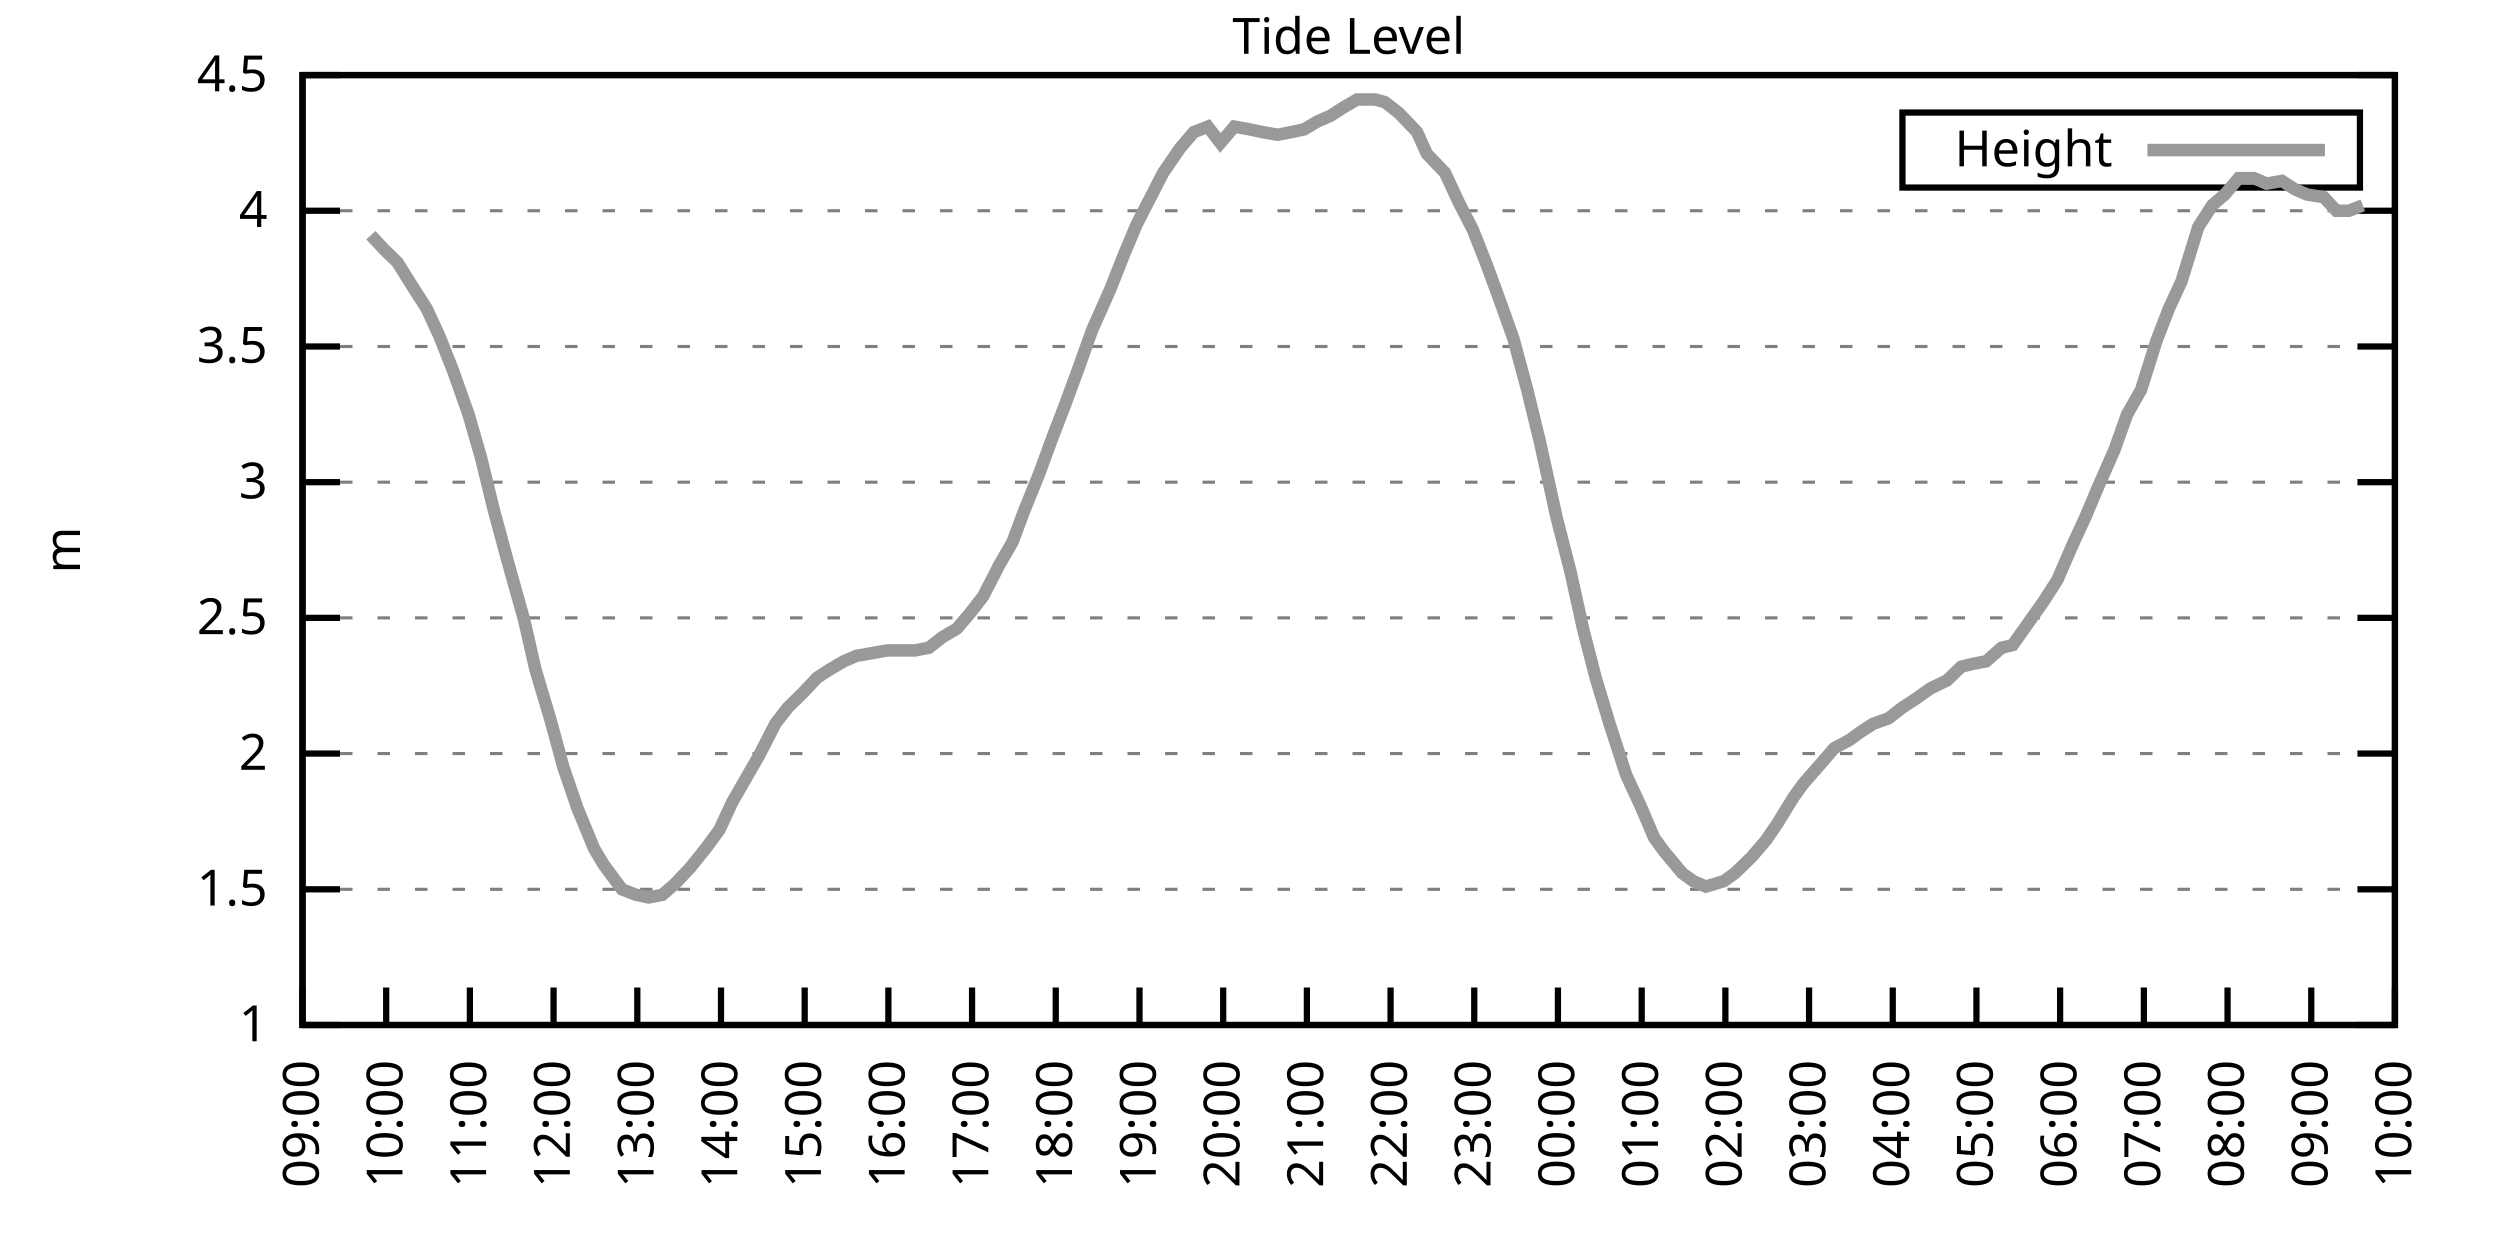
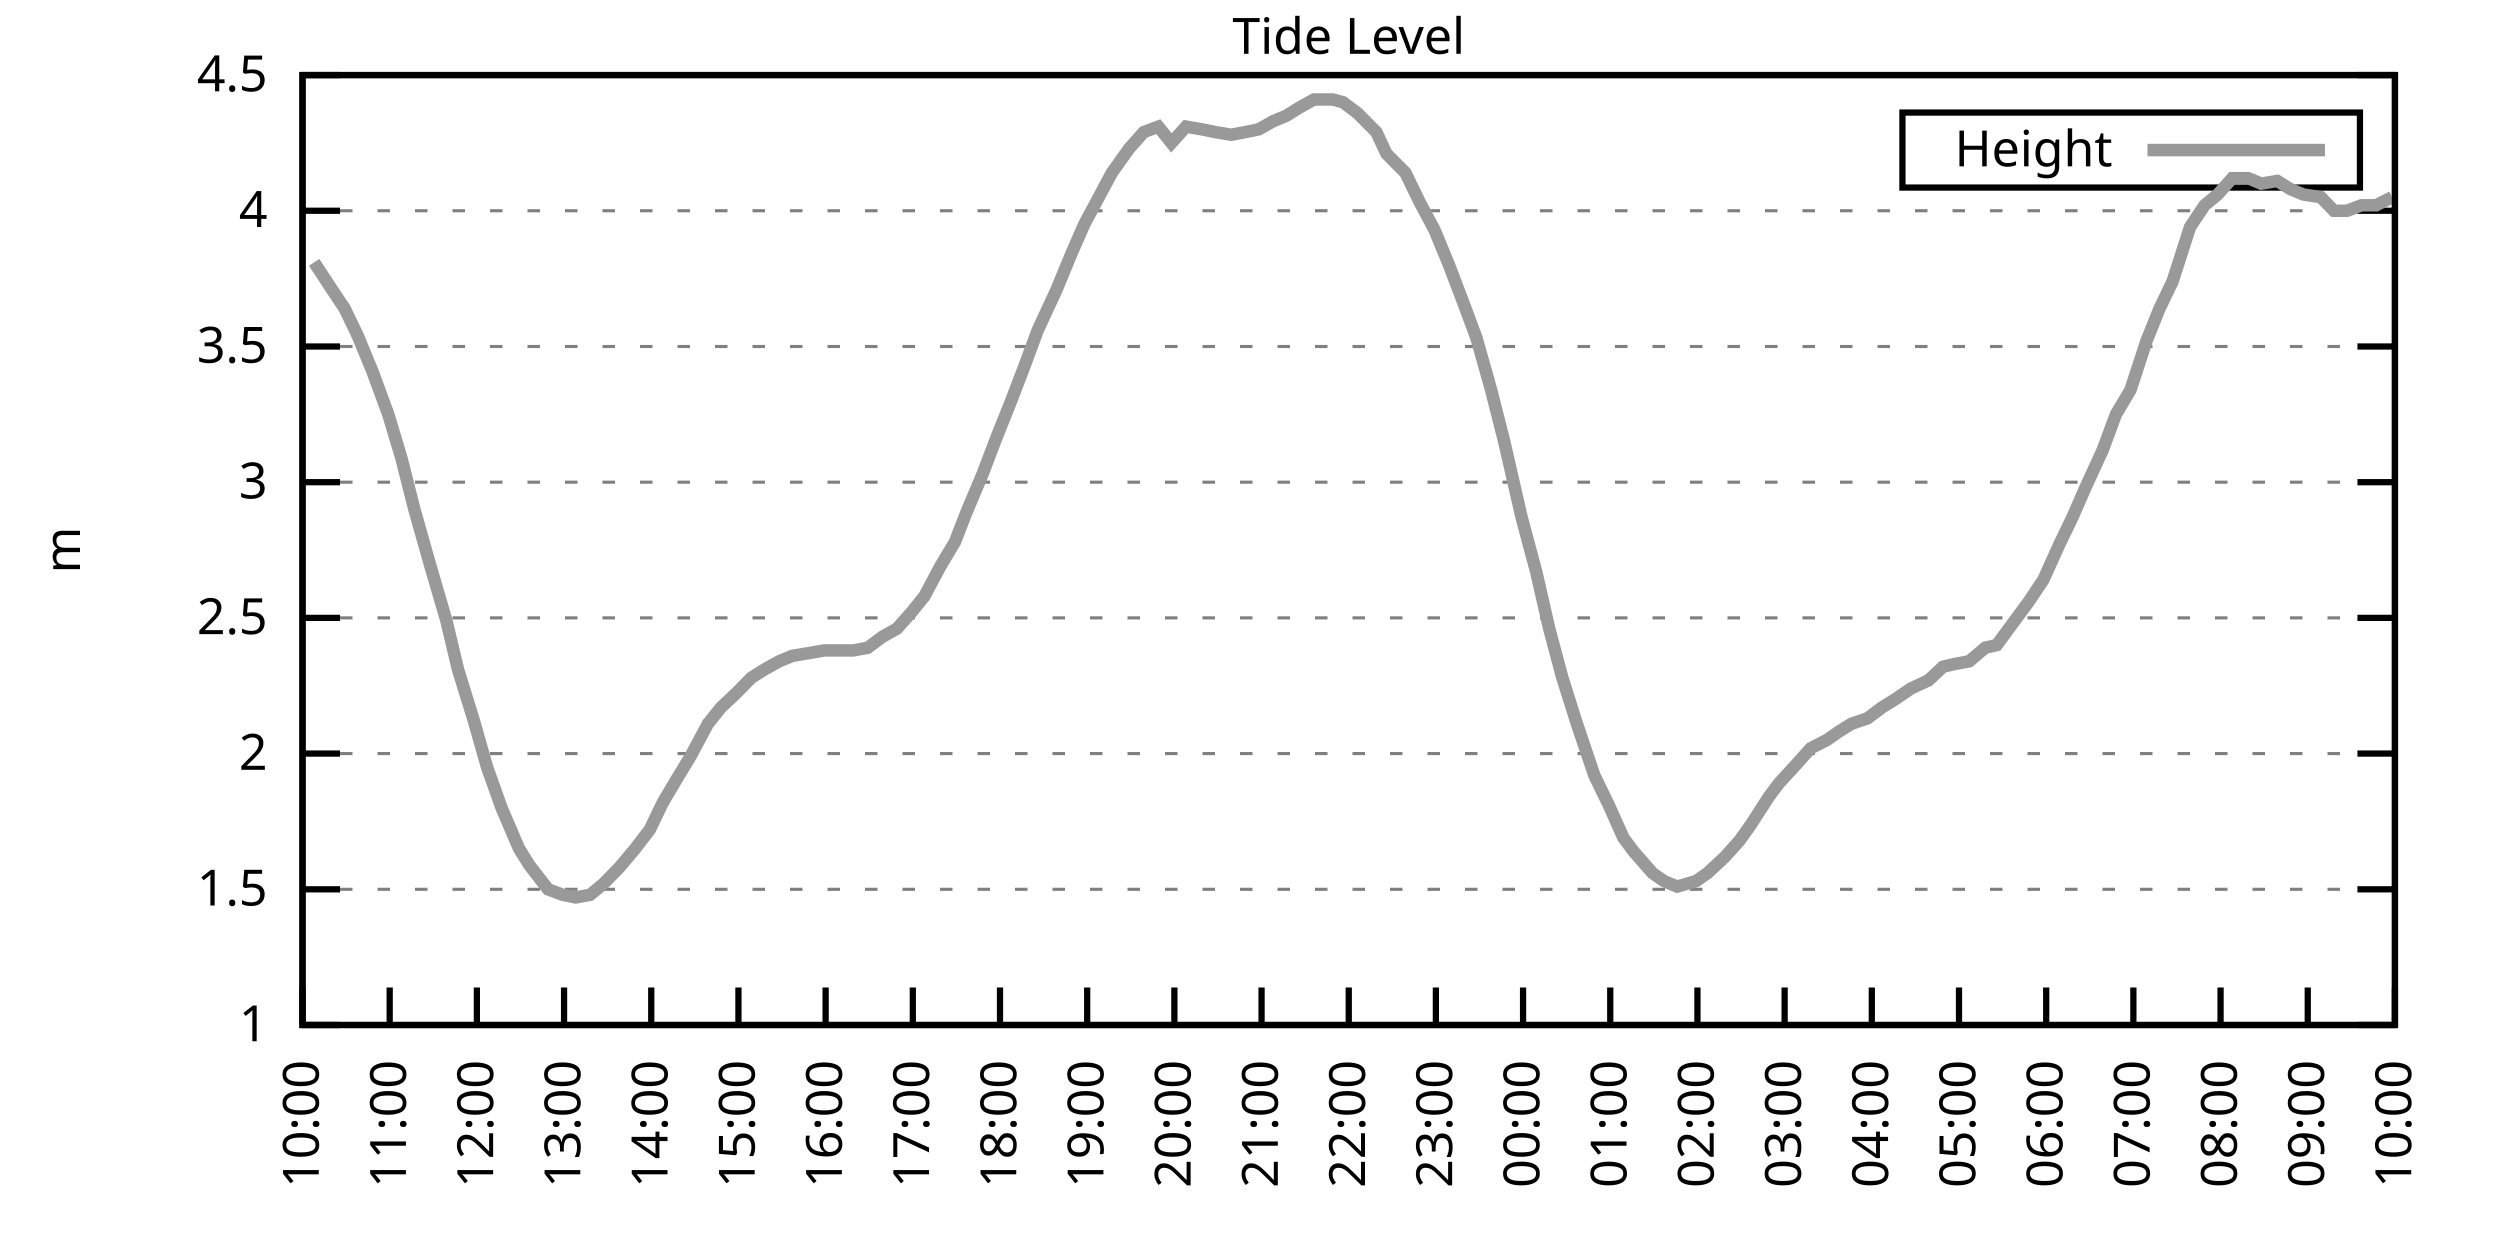
<svg xmlns="http://www.w3.org/2000/svg" xmlns:xlink="http://www.w3.org/1999/xlink" width="400" height="200" viewBox="0 0 400 200">
  <g id="gnuplot_canvas">
    <rect x="0" y="0" width="400" height="200" fill="none" />
    <defs>
      <circle id="gpDot" r="0.5" stroke-width="0.5" stroke="currentColor" />
      <path id="gpPt0" stroke-width="0.333" stroke="currentColor" d="M-1,0 h2 M0,-1 v2" />
      <path id="gpPt1" stroke-width="0.333" stroke="currentColor" d="M-1,-1 L1,1 M1,-1 L-1,1" />
      <path id="gpPt2" stroke-width="0.333" stroke="currentColor" d="M-1,0 L1,0 M0,-1 L0,1 M-1,-1 L1,1 M-1,1 L1,-1" />
      <rect id="gpPt3" stroke-width="0.333" stroke="currentColor" x="-1" y="-1" width="2" height="2" />
      <rect id="gpPt4" stroke-width="0.333" stroke="currentColor" fill="currentColor" x="-1" y="-1" width="2" height="2" />
      <circle id="gpPt5" stroke-width="0.333" stroke="currentColor" cx="0" cy="0" r="1" />
      <use xlink:href="#gpPt5" id="gpPt6" fill="currentColor" stroke="none" />
      <path id="gpPt7" stroke-width="0.333" stroke="currentColor" d="M0,-1.33 L-1.33,0.67 L1.33,0.67 z" />
      <use xlink:href="#gpPt7" id="gpPt8" fill="currentColor" stroke="none" />
      <use xlink:href="#gpPt7" id="gpPt9" stroke="currentColor" transform="rotate(180)" />
      <use xlink:href="#gpPt9" id="gpPt10" fill="currentColor" stroke="none" />
      <use xlink:href="#gpPt3" id="gpPt11" stroke="currentColor" transform="rotate(45)" />
      <use xlink:href="#gpPt11" id="gpPt12" fill="currentColor" stroke="none" />
      <path id="gpPt13" stroke-width="0.333" stroke="currentColor" d="M0,1.330 L1.265,0.411 L0.782,-1.067 L-0.782,-1.076 L-1.265,0.411 z" />
      <use xlink:href="#gpPt13" id="gpPt14" fill="currentColor" stroke="none" />
      <filter id="textbox" filterUnits="objectBoundingBox" x="0" y="0" height="1" width="1">
        <feFlood flood-color="white" flood-opacity="1" result="bgnd" />
        <feComposite in="SourceGraphic" in2="bgnd" operator="atop" />
      </filter>
      <filter id="greybox" filterUnits="objectBoundingBox" x="0" y="0" height="1" width="1">
        <feFlood flood-color="lightgrey" flood-opacity="1" result="grey" />
        <feComposite in="SourceGraphic" in2="grey" operator="atop" />
      </filter>
    </defs>
    <g fill="none" color="white" stroke="currentColor" stroke-width="1.00" stroke-linecap="butt" stroke-linejoin="miter">
</g>
    <g fill="none" color="black" stroke="currentColor" stroke-width="1.00" stroke-linecap="butt" stroke-linejoin="miter">
      <g stroke="none" shape-rendering="crispEdges">
        <polygon fill="rgb(255, 255, 255)" points="48.40,164.00 383.18,164.00 383.18,12.02 48.40,12.02 " />
      </g>
    </g>
    <g fill="none" color="black" stroke="currentColor" stroke-width="1.00" stroke-linecap="butt" stroke-linejoin="miter">
</g>
    <g fill="none" color="black" stroke="black" stroke-width="0.50" stroke-linecap="butt" stroke-linejoin="miter">
</g>
    <g fill="none" color="gray" stroke="currentColor" stroke-width="0.50" stroke-linecap="butt" stroke-linejoin="miter">
      <path stroke="gray" stroke-dasharray="2,4" class="gridline" d="M48.40,164.00 L383.19,164.00  " />
    </g>
    <g fill="none" color="gray" stroke="gray" stroke-width="1.00" stroke-linecap="butt" stroke-linejoin="miter">
</g>
    <g fill="none" color="black" stroke="currentColor" stroke-width="1.00" stroke-linecap="butt" stroke-linejoin="miter">
      <path stroke="black" d="M48.40,164.00 L54.40,164.00 M383.19,164.00 L377.19,164.00  " />
      <g transform="translate(42.80,166.60)" stroke="none" fill="black" font-family="Sans" font-size="8.00" text-anchor="end">
        <text>
          <tspan font-family="Sans"> 1</tspan>
        </text>
      </g>
    </g>
    <g fill="none" color="black" stroke="currentColor" stroke-width="1.00" stroke-linecap="butt" stroke-linejoin="miter">
</g>
    <g fill="none" color="black" stroke="black" stroke-width="0.50" stroke-linecap="butt" stroke-linejoin="miter">
</g>
    <g fill="none" color="gray" stroke="currentColor" stroke-width="0.50" stroke-linecap="butt" stroke-linejoin="miter">
      <path stroke="gray" stroke-dasharray="2,4" class="gridline" d="M48.40,142.29 L383.19,142.29  " />
    </g>
    <g fill="none" color="gray" stroke="gray" stroke-width="1.00" stroke-linecap="butt" stroke-linejoin="miter">
</g>
    <g fill="none" color="black" stroke="currentColor" stroke-width="1.00" stroke-linecap="butt" stroke-linejoin="miter">
      <path stroke="black" d="M48.40,142.29 L54.40,142.29 M383.19,142.29 L377.19,142.29  " />
      <g transform="translate(42.80,144.89)" stroke="none" fill="black" font-family="Sans" font-size="8.00" text-anchor="end">
        <text>
          <tspan font-family="Sans"> 1.5</tspan>
        </text>
      </g>
    </g>
    <g fill="none" color="black" stroke="currentColor" stroke-width="1.00" stroke-linecap="butt" stroke-linejoin="miter">
</g>
    <g fill="none" color="black" stroke="black" stroke-width="0.50" stroke-linecap="butt" stroke-linejoin="miter">
</g>
    <g fill="none" color="gray" stroke="currentColor" stroke-width="0.50" stroke-linecap="butt" stroke-linejoin="miter">
      <path stroke="gray" stroke-dasharray="2,4" class="gridline" d="M48.40,120.57 L383.19,120.57  " />
    </g>
    <g fill="none" color="gray" stroke="gray" stroke-width="1.00" stroke-linecap="butt" stroke-linejoin="miter">
</g>
    <g fill="none" color="black" stroke="currentColor" stroke-width="1.00" stroke-linecap="butt" stroke-linejoin="miter">
      <path stroke="black" d="M48.40,120.57 L54.40,120.57 M383.19,120.57 L377.19,120.57  " />
      <g transform="translate(42.80,123.17)" stroke="none" fill="black" font-family="Sans" font-size="8.00" text-anchor="end">
        <text>
          <tspan font-family="Sans"> 2</tspan>
        </text>
      </g>
    </g>
    <g fill="none" color="black" stroke="currentColor" stroke-width="1.00" stroke-linecap="butt" stroke-linejoin="miter">
</g>
    <g fill="none" color="black" stroke="black" stroke-width="0.50" stroke-linecap="butt" stroke-linejoin="miter">
</g>
    <g fill="none" color="gray" stroke="currentColor" stroke-width="0.50" stroke-linecap="butt" stroke-linejoin="miter">
      <path stroke="gray" stroke-dasharray="2,4" class="gridline" d="M48.40,98.86 L383.19,98.86  " />
    </g>
    <g fill="none" color="gray" stroke="gray" stroke-width="1.00" stroke-linecap="butt" stroke-linejoin="miter">
</g>
    <g fill="none" color="black" stroke="currentColor" stroke-width="1.00" stroke-linecap="butt" stroke-linejoin="miter">
      <path stroke="black" d="M48.40,98.86 L54.40,98.86 M383.19,98.86 L377.19,98.86  " />
      <g transform="translate(42.80,101.46)" stroke="none" fill="black" font-family="Sans" font-size="8.00" text-anchor="end">
        <text>
          <tspan font-family="Sans"> 2.5</tspan>
        </text>
      </g>
    </g>
    <g fill="none" color="black" stroke="currentColor" stroke-width="1.00" stroke-linecap="butt" stroke-linejoin="miter">
</g>
    <g fill="none" color="black" stroke="black" stroke-width="0.50" stroke-linecap="butt" stroke-linejoin="miter">
</g>
    <g fill="none" color="gray" stroke="currentColor" stroke-width="0.50" stroke-linecap="butt" stroke-linejoin="miter">
      <path stroke="gray" stroke-dasharray="2,4" class="gridline" d="M48.40,77.15 L383.19,77.15  " />
    </g>
    <g fill="none" color="gray" stroke="gray" stroke-width="1.00" stroke-linecap="butt" stroke-linejoin="miter">
</g>
    <g fill="none" color="black" stroke="currentColor" stroke-width="1.00" stroke-linecap="butt" stroke-linejoin="miter">
      <path stroke="black" d="M48.40,77.15 L54.40,77.15 M383.19,77.15 L377.19,77.15  " />
      <g transform="translate(42.80,79.75)" stroke="none" fill="black" font-family="Sans" font-size="8.00" text-anchor="end">
        <text>
          <tspan font-family="Sans"> 3</tspan>
        </text>
      </g>
    </g>
    <g fill="none" color="black" stroke="currentColor" stroke-width="1.00" stroke-linecap="butt" stroke-linejoin="miter">
</g>
    <g fill="none" color="black" stroke="black" stroke-width="0.50" stroke-linecap="butt" stroke-linejoin="miter">
</g>
    <g fill="none" color="gray" stroke="currentColor" stroke-width="0.50" stroke-linecap="butt" stroke-linejoin="miter">
      <path stroke="gray" stroke-dasharray="2,4" class="gridline" d="M48.40,55.44 L383.19,55.44  " />
    </g>
    <g fill="none" color="gray" stroke="gray" stroke-width="1.00" stroke-linecap="butt" stroke-linejoin="miter">
</g>
    <g fill="none" color="black" stroke="currentColor" stroke-width="1.00" stroke-linecap="butt" stroke-linejoin="miter">
      <path stroke="black" d="M48.40,55.44 L54.40,55.44 M383.19,55.44 L377.19,55.44  " />
      <g transform="translate(42.80,58.04)" stroke="none" fill="black" font-family="Sans" font-size="8.00" text-anchor="end">
        <text>
          <tspan font-family="Sans"> 3.5</tspan>
        </text>
      </g>
    </g>
    <g fill="none" color="black" stroke="currentColor" stroke-width="1.00" stroke-linecap="butt" stroke-linejoin="miter">
</g>
    <g fill="none" color="black" stroke="black" stroke-width="0.50" stroke-linecap="butt" stroke-linejoin="miter">
</g>
    <g fill="none" color="gray" stroke="currentColor" stroke-width="0.50" stroke-linecap="butt" stroke-linejoin="miter">
      <path stroke="gray" stroke-dasharray="2,4" class="gridline" d="M48.40,33.72 L383.19,33.72  " />
    </g>
    <g fill="none" color="gray" stroke="gray" stroke-width="1.00" stroke-linecap="butt" stroke-linejoin="miter">
</g>
    <g fill="none" color="black" stroke="currentColor" stroke-width="1.00" stroke-linecap="butt" stroke-linejoin="miter">
      <path stroke="black" d="M48.40,33.72 L54.40,33.72 M383.19,33.72 L377.19,33.72  " />
      <g transform="translate(42.80,36.32)" stroke="none" fill="black" font-family="Sans" font-size="8.00" text-anchor="end">
        <text>
          <tspan font-family="Sans"> 4</tspan>
        </text>
      </g>
    </g>
    <g fill="none" color="black" stroke="currentColor" stroke-width="1.00" stroke-linecap="butt" stroke-linejoin="miter">
</g>
    <g fill="none" color="black" stroke="black" stroke-width="0.50" stroke-linecap="butt" stroke-linejoin="miter">
</g>
    <g fill="none" color="gray" stroke="currentColor" stroke-width="0.50" stroke-linecap="butt" stroke-linejoin="miter">
      <path stroke="gray" stroke-dasharray="2,4" class="gridline" d="M48.40,12.01 L383.19,12.01  " />
    </g>
    <g fill="none" color="gray" stroke="gray" stroke-width="1.00" stroke-linecap="butt" stroke-linejoin="miter">
</g>
    <g fill="none" color="black" stroke="currentColor" stroke-width="1.00" stroke-linecap="butt" stroke-linejoin="miter">
      <path stroke="black" d="M48.40,12.01 L54.40,12.01 M383.19,12.01 L377.19,12.01  " />
      <g transform="translate(42.80,14.61)" stroke="none" fill="black" font-family="Sans" font-size="8.00" text-anchor="end">
        <text>
          <tspan font-family="Sans"> 4.5</tspan>
        </text>
      </g>
    </g>
    <g fill="none" color="black" stroke="currentColor" stroke-width="1.00" stroke-linecap="butt" stroke-linejoin="miter">
      <path stroke="black" d="M48.40,164.00 L48.40,158.00  " />
      <g transform="translate(51.00,169.60) rotate(270.00)" stroke="none" fill="black" font-family="Sans" font-size="8.00" text-anchor="end">
        <text>
-           <tspan font-family="Sans">09:00</tspan>
-         </text>
-       </g>
-     </g>
-     <g fill="none" color="black" stroke="currentColor" stroke-width="1.00" stroke-linecap="butt" stroke-linejoin="miter">
-       <path stroke="black" d="M61.79,164.00 L61.79,158.00  " />
-       <g transform="translate(64.39,169.60) rotate(270.00)" stroke="none" fill="black" font-family="Sans" font-size="8.00" text-anchor="end">
-         <text>
          <tspan font-family="Sans">10:00</tspan>
        </text>
      </g>
    </g>
    <g fill="none" color="black" stroke="currentColor" stroke-width="1.00" stroke-linecap="butt" stroke-linejoin="miter">
-       <path stroke="black" d="M75.18,164.00 L75.18,158.00  " />
-       <g transform="translate(77.78,169.60) rotate(270.00)" stroke="none" fill="black" font-family="Sans" font-size="8.00" text-anchor="end">
+       <path stroke="black" d="M62.35,164.00 L62.35,158.00  " />
+       <g transform="translate(64.95,169.60) rotate(270.00)" stroke="none" fill="black" font-family="Sans" font-size="8.00" text-anchor="end">
        <text>
          <tspan font-family="Sans">11:00</tspan>
        </text>
      </g>
    </g>
    <g fill="none" color="black" stroke="currentColor" stroke-width="1.00" stroke-linecap="butt" stroke-linejoin="miter">
-       <path stroke="black" d="M88.57,164.00 L88.57,158.00  " />
-       <g transform="translate(91.17,169.60) rotate(270.00)" stroke="none" fill="black" font-family="Sans" font-size="8.00" text-anchor="end">
+       <path stroke="black" d="M76.30,164.00 L76.30,158.00  " />
+       <g transform="translate(78.90,169.60) rotate(270.00)" stroke="none" fill="black" font-family="Sans" font-size="8.00" text-anchor="end">
        <text>
          <tspan font-family="Sans">12:00</tspan>
        </text>
      </g>
    </g>
    <g fill="none" color="black" stroke="currentColor" stroke-width="1.00" stroke-linecap="butt" stroke-linejoin="miter">
-       <path stroke="black" d="M101.97,164.00 L101.97,158.00  " />
-       <g transform="translate(104.57,169.60) rotate(270.00)" stroke="none" fill="black" font-family="Sans" font-size="8.00" text-anchor="end">
+       <path stroke="black" d="M90.25,164.00 L90.25,158.00  " />
+       <g transform="translate(92.85,169.60) rotate(270.00)" stroke="none" fill="black" font-family="Sans" font-size="8.00" text-anchor="end">
        <text>
          <tspan font-family="Sans">13:00</tspan>
        </text>
      </g>
    </g>
    <g fill="none" color="black" stroke="currentColor" stroke-width="1.00" stroke-linecap="butt" stroke-linejoin="miter">
-       <path stroke="black" d="M115.36,164.00 L115.36,158.00  " />
-       <g transform="translate(117.96,169.60) rotate(270.00)" stroke="none" fill="black" font-family="Sans" font-size="8.00" text-anchor="end">
+       <path stroke="black" d="M104.20,164.00 L104.20,158.00  " />
+       <g transform="translate(106.80,169.60) rotate(270.00)" stroke="none" fill="black" font-family="Sans" font-size="8.00" text-anchor="end">
        <text>
          <tspan font-family="Sans">14:00</tspan>
        </text>
      </g>
    </g>
    <g fill="none" color="black" stroke="currentColor" stroke-width="1.00" stroke-linecap="butt" stroke-linejoin="miter">
-       <path stroke="black" d="M128.75,164.00 L128.75,158.00  " />
-       <g transform="translate(131.35,169.60) rotate(270.00)" stroke="none" fill="black" font-family="Sans" font-size="8.00" text-anchor="end">
+       <path stroke="black" d="M118.15,164.00 L118.15,158.00  " />
+       <g transform="translate(120.75,169.60) rotate(270.00)" stroke="none" fill="black" font-family="Sans" font-size="8.00" text-anchor="end">
        <text>
          <tspan font-family="Sans">15:00</tspan>
        </text>
      </g>
    </g>
    <g fill="none" color="black" stroke="currentColor" stroke-width="1.00" stroke-linecap="butt" stroke-linejoin="miter">
-       <path stroke="black" d="M142.14,164.00 L142.14,158.00  " />
-       <g transform="translate(144.74,169.60) rotate(270.00)" stroke="none" fill="black" font-family="Sans" font-size="8.00" text-anchor="end">
+       <path stroke="black" d="M132.10,164.00 L132.10,158.00  " />
+       <g transform="translate(134.70,169.60) rotate(270.00)" stroke="none" fill="black" font-family="Sans" font-size="8.00" text-anchor="end">
        <text>
          <tspan font-family="Sans">16:00</tspan>
        </text>
      </g>
    </g>
    <g fill="none" color="black" stroke="currentColor" stroke-width="1.00" stroke-linecap="butt" stroke-linejoin="miter">
-       <path stroke="black" d="M155.53,164.00 L155.53,158.00  " />
-       <g transform="translate(158.13,169.60) rotate(270.00)" stroke="none" fill="black" font-family="Sans" font-size="8.00" text-anchor="end">
+       <path stroke="black" d="M146.05,164.00 L146.05,158.00  " />
+       <g transform="translate(148.65,169.60) rotate(270.00)" stroke="none" fill="black" font-family="Sans" font-size="8.00" text-anchor="end">
        <text>
          <tspan font-family="Sans">17:00</tspan>
        </text>
      </g>
    </g>
    <g fill="none" color="black" stroke="currentColor" stroke-width="1.00" stroke-linecap="butt" stroke-linejoin="miter">
-       <path stroke="black" d="M168.92,164.00 L168.92,158.00  " />
-       <g transform="translate(171.52,169.60) rotate(270.00)" stroke="none" fill="black" font-family="Sans" font-size="8.00" text-anchor="end">
+       <path stroke="black" d="M160.00,164.00 L160.00,158.00  " />
+       <g transform="translate(162.60,169.60) rotate(270.00)" stroke="none" fill="black" font-family="Sans" font-size="8.00" text-anchor="end">
        <text>
          <tspan font-family="Sans">18:00</tspan>
        </text>
      </g>
    </g>
    <g fill="none" color="black" stroke="currentColor" stroke-width="1.00" stroke-linecap="butt" stroke-linejoin="miter">
-       <path stroke="black" d="M182.32,164.00 L182.32,158.00  " />
-       <g transform="translate(184.92,169.60) rotate(270.00)" stroke="none" fill="black" font-family="Sans" font-size="8.00" text-anchor="end">
+       <path stroke="black" d="M173.95,164.00 L173.95,158.00  " />
+       <g transform="translate(176.55,169.60) rotate(270.00)" stroke="none" fill="black" font-family="Sans" font-size="8.00" text-anchor="end">
        <text>
          <tspan font-family="Sans">19:00</tspan>
        </text>
      </g>
    </g>
    <g fill="none" color="black" stroke="currentColor" stroke-width="1.00" stroke-linecap="butt" stroke-linejoin="miter">
-       <path stroke="black" d="M195.71,164.00 L195.71,158.00  " />
-       <g transform="translate(198.31,169.60) rotate(270.00)" stroke="none" fill="black" font-family="Sans" font-size="8.00" text-anchor="end">
+       <path stroke="black" d="M187.90,164.00 L187.90,158.00  " />
+       <g transform="translate(190.50,169.60) rotate(270.00)" stroke="none" fill="black" font-family="Sans" font-size="8.00" text-anchor="end">
        <text>
          <tspan font-family="Sans">20:00</tspan>
        </text>
      </g>
    </g>
    <g fill="none" color="black" stroke="currentColor" stroke-width="1.00" stroke-linecap="butt" stroke-linejoin="miter">
-       <path stroke="black" d="M209.10,164.00 L209.10,158.00  " />
-       <g transform="translate(211.70,169.60) rotate(270.00)" stroke="none" fill="black" font-family="Sans" font-size="8.00" text-anchor="end">
+       <path stroke="black" d="M201.85,164.00 L201.85,158.00  " />
+       <g transform="translate(204.45,169.60) rotate(270.00)" stroke="none" fill="black" font-family="Sans" font-size="8.00" text-anchor="end">
        <text>
          <tspan font-family="Sans">21:00</tspan>
        </text>
      </g>
    </g>
    <g fill="none" color="black" stroke="currentColor" stroke-width="1.00" stroke-linecap="butt" stroke-linejoin="miter">
-       <path stroke="black" d="M222.49,164.00 L222.49,158.00  " />
-       <g transform="translate(225.09,169.60) rotate(270.00)" stroke="none" fill="black" font-family="Sans" font-size="8.00" text-anchor="end">
+       <path stroke="black" d="M215.80,164.00 L215.80,158.00  " />
+       <g transform="translate(218.40,169.60) rotate(270.00)" stroke="none" fill="black" font-family="Sans" font-size="8.00" text-anchor="end">
        <text>
          <tspan font-family="Sans">22:00</tspan>
        </text>
      </g>
    </g>
    <g fill="none" color="black" stroke="currentColor" stroke-width="1.00" stroke-linecap="butt" stroke-linejoin="miter">
-       <path stroke="black" d="M235.88,164.00 L235.88,158.00  " />
-       <g transform="translate(238.48,169.60) rotate(270.00)" stroke="none" fill="black" font-family="Sans" font-size="8.00" text-anchor="end">
+       <path stroke="black" d="M229.74,164.00 L229.74,158.00  " />
+       <g transform="translate(232.34,169.60) rotate(270.00)" stroke="none" fill="black" font-family="Sans" font-size="8.00" text-anchor="end">
        <text>
          <tspan font-family="Sans">23:00</tspan>
        </text>
      </g>
    </g>
    <g fill="none" color="black" stroke="currentColor" stroke-width="1.00" stroke-linecap="butt" stroke-linejoin="miter">
-       <path stroke="black" d="M249.27,164.00 L249.27,158.00  " />
-       <g transform="translate(251.87,169.60) rotate(270.00)" stroke="none" fill="black" font-family="Sans" font-size="8.00" text-anchor="end">
+       <path stroke="black" d="M243.69,164.00 L243.69,158.00  " />
+       <g transform="translate(246.29,169.60) rotate(270.00)" stroke="none" fill="black" font-family="Sans" font-size="8.00" text-anchor="end">
        <text>
          <tspan font-family="Sans">00:00</tspan>
        </text>
      </g>
    </g>
    <g fill="none" color="black" stroke="currentColor" stroke-width="1.00" stroke-linecap="butt" stroke-linejoin="miter">
-       <path stroke="black" d="M262.67,164.00 L262.67,158.00  " />
-       <g transform="translate(265.27,169.60) rotate(270.00)" stroke="none" fill="black" font-family="Sans" font-size="8.00" text-anchor="end">
+       <path stroke="black" d="M257.64,164.00 L257.64,158.00  " />
+       <g transform="translate(260.24,169.60) rotate(270.00)" stroke="none" fill="black" font-family="Sans" font-size="8.00" text-anchor="end">
        <text>
          <tspan font-family="Sans">01:00</tspan>
        </text>
      </g>
    </g>
    <g fill="none" color="black" stroke="currentColor" stroke-width="1.00" stroke-linecap="butt" stroke-linejoin="miter">
-       <path stroke="black" d="M276.06,164.00 L276.06,158.00  " />
-       <g transform="translate(278.66,169.60) rotate(270.00)" stroke="none" fill="black" font-family="Sans" font-size="8.00" text-anchor="end">
+       <path stroke="black" d="M271.59,164.00 L271.59,158.00  " />
+       <g transform="translate(274.19,169.60) rotate(270.00)" stroke="none" fill="black" font-family="Sans" font-size="8.00" text-anchor="end">
        <text>
          <tspan font-family="Sans">02:00</tspan>
        </text>
      </g>
    </g>
    <g fill="none" color="black" stroke="currentColor" stroke-width="1.00" stroke-linecap="butt" stroke-linejoin="miter">
-       <path stroke="black" d="M289.45,164.00 L289.45,158.00  " />
-       <g transform="translate(292.05,169.60) rotate(270.00)" stroke="none" fill="black" font-family="Sans" font-size="8.00" text-anchor="end">
+       <path stroke="black" d="M285.54,164.00 L285.54,158.00  " />
+       <g transform="translate(288.14,169.60) rotate(270.00)" stroke="none" fill="black" font-family="Sans" font-size="8.00" text-anchor="end">
        <text>
          <tspan font-family="Sans">03:00</tspan>
        </text>
      </g>
    </g>
    <g fill="none" color="black" stroke="currentColor" stroke-width="1.00" stroke-linecap="butt" stroke-linejoin="miter">
-       <path stroke="black" d="M302.84,164.00 L302.84,158.00  " />
-       <g transform="translate(305.44,169.60) rotate(270.00)" stroke="none" fill="black" font-family="Sans" font-size="8.00" text-anchor="end">
+       <path stroke="black" d="M299.49,164.00 L299.49,158.00  " />
+       <g transform="translate(302.09,169.60) rotate(270.00)" stroke="none" fill="black" font-family="Sans" font-size="8.00" text-anchor="end">
        <text>
          <tspan font-family="Sans">04:00</tspan>
        </text>
      </g>
    </g>
    <g fill="none" color="black" stroke="currentColor" stroke-width="1.00" stroke-linecap="butt" stroke-linejoin="miter">
-       <path stroke="black" d="M316.23,164.00 L316.23,158.00  " />
-       <g transform="translate(318.83,169.60) rotate(270.00)" stroke="none" fill="black" font-family="Sans" font-size="8.00" text-anchor="end">
+       <path stroke="black" d="M313.44,164.00 L313.44,158.00  " />
+       <g transform="translate(316.04,169.60) rotate(270.00)" stroke="none" fill="black" font-family="Sans" font-size="8.00" text-anchor="end">
        <text>
          <tspan font-family="Sans">05:00</tspan>
        </text>
      </g>
    </g>
    <g fill="none" color="black" stroke="currentColor" stroke-width="1.00" stroke-linecap="butt" stroke-linejoin="miter">
-       <path stroke="black" d="M329.62,164.00 L329.62,158.00  " />
-       <g transform="translate(332.22,169.60) rotate(270.00)" stroke="none" fill="black" font-family="Sans" font-size="8.00" text-anchor="end">
+       <path stroke="black" d="M327.39,164.00 L327.39,158.00  " />
+       <g transform="translate(329.99,169.60) rotate(270.00)" stroke="none" fill="black" font-family="Sans" font-size="8.00" text-anchor="end">
        <text>
          <tspan font-family="Sans">06:00</tspan>
        </text>
      </g>
    </g>
    <g fill="none" color="black" stroke="currentColor" stroke-width="1.00" stroke-linecap="butt" stroke-linejoin="miter">
-       <path stroke="black" d="M343.02,164.00 L343.02,158.00  " />
-       <g transform="translate(345.62,169.60) rotate(270.00)" stroke="none" fill="black" font-family="Sans" font-size="8.00" text-anchor="end">
+       <path stroke="black" d="M341.34,164.00 L341.34,158.00  " />
+       <g transform="translate(343.94,169.60) rotate(270.00)" stroke="none" fill="black" font-family="Sans" font-size="8.00" text-anchor="end">
        <text>
          <tspan font-family="Sans">07:00</tspan>
        </text>
      </g>
    </g>
    <g fill="none" color="black" stroke="currentColor" stroke-width="1.00" stroke-linecap="butt" stroke-linejoin="miter">
-       <path stroke="black" d="M356.41,164.00 L356.41,158.00  " />
-       <g transform="translate(359.01,169.60) rotate(270.00)" stroke="none" fill="black" font-family="Sans" font-size="8.00" text-anchor="end">
+       <path stroke="black" d="M355.29,164.00 L355.29,158.00  " />
+       <g transform="translate(357.89,169.60) rotate(270.00)" stroke="none" fill="black" font-family="Sans" font-size="8.00" text-anchor="end">
        <text>
          <tspan font-family="Sans">08:00</tspan>
        </text>
      </g>
    </g>
    <g fill="none" color="black" stroke="currentColor" stroke-width="1.00" stroke-linecap="butt" stroke-linejoin="miter">
-       <path stroke="black" d="M369.80,164.00 L369.80,158.00  " />
-       <g transform="translate(372.40,169.60) rotate(270.00)" stroke="none" fill="black" font-family="Sans" font-size="8.00" text-anchor="end">
+       <path stroke="black" d="M369.24,164.00 L369.24,158.00  " />
+       <g transform="translate(371.84,169.60) rotate(270.00)" stroke="none" fill="black" font-family="Sans" font-size="8.00" text-anchor="end">
        <text>
          <tspan font-family="Sans">09:00</tspan>
        </text>
      </g>
    </g>
    <g fill="none" color="black" stroke="currentColor" stroke-width="1.00" stroke-linecap="butt" stroke-linejoin="miter">
      <path stroke="black" d="M383.19,164.00 L383.19,158.00  " />
      <g transform="translate(385.79,169.60) rotate(270.00)" stroke="none" fill="black" font-family="Sans" font-size="8.00" text-anchor="end">
        <text>
          <tspan font-family="Sans">10:00</tspan>
        </text>
      </g>
    </g>
    <g fill="none" color="black" stroke="currentColor" stroke-width="1.00" stroke-linecap="butt" stroke-linejoin="miter">
</g>
    <g fill="none" color="black" stroke="currentColor" stroke-width="1.00" stroke-linecap="butt" stroke-linejoin="miter">
      <path stroke="black" d="M48.40,12.01 L48.40,164.00 L383.19,164.00 L383.19,12.01 L48.40,12.01 Z  " />
    </g>
    <g fill="none" color="black" stroke="currentColor" stroke-width="1.00" stroke-linecap="butt" stroke-linejoin="miter">
</g>
    <g fill="none" color="black" stroke="currentColor" stroke-width="1.00" stroke-linecap="butt" stroke-linejoin="miter">
      <path stroke="black" d="M304.39,30.01 L304.39,18.01 L377.59,18.01 L377.59,30.01 L304.39,30.01 Z  " />
    </g>
    <g id="Tide_level_plot_1">
      <g fill="none" color="white" stroke="black" stroke-width="2.00" stroke-linecap="butt" stroke-linejoin="miter">
</g>
      <g fill="none" color="black" stroke="currentColor" stroke-width="2.00" stroke-linecap="butt" stroke-linejoin="miter">
        <g transform="translate(337.99,26.61)" stroke="none" fill="black" font-family="Sans" font-size="8.00" text-anchor="end">
          <text>
            <tspan font-family="Sans">Height</tspan>
          </text>
        </g>
      </g>
      <g fill="none" color="black" stroke="currentColor" stroke-width="2.00" stroke-linecap="butt" stroke-linejoin="miter">
-         <path stroke="rgb(153, 153, 153)" d="M343.59,24.01 L371.99,24.01 M59.34,37.63 L61.35,39.80 L63.58,41.97 L66.03,45.88 L68.26,49.36 L70.27,53.70   L72.50,59.34 L74.96,66.29 L76.97,73.24 L78.98,81.49 L81.21,89.74 L83.89,99.30 L85.67,107.11 L88.13,115.36   L90.14,122.75 L92.37,129.26 L95.05,135.77 L96.61,138.38 L99.51,142.29 L101.74,143.16 L103.75,143.59 L105.98,143.16   L107.99,141.42 L110.45,138.81 L112.90,135.77 L115.13,132.73 L117.14,128.39 L119.38,124.48 L121.38,121.01 L124.06,115.80   L126.07,113.19 L128.30,111.02 L130.76,108.42 L132.77,107.11 L135.00,105.81 L137.01,104.94 L139.46,104.51 L141.92,104.07   L144.15,104.07 L146.38,104.07 L148.61,103.64 L150.85,101.90 L153.08,100.60 L155.31,97.99 L157.32,95.39 L159.77,90.61   L162.01,86.70 L163.79,81.93 L166.25,75.85 L168.48,69.77 L170.49,64.56 L172.72,58.48 L174.73,52.83 L177.63,46.32   L179.86,40.67 L181.87,35.89 L184.10,31.55 L186.11,27.64 L188.79,23.73 L191.02,21.13 L193.25,20.26 L195.26,22.87   L197.49,20.26 L199.95,20.70 L201.96,21.13 L204.41,21.56 L206.64,21.13 L208.65,20.70 L210.88,19.39 L212.89,18.52   L214.90,17.22 L217.13,15.92 L220.04,15.92 L221.60,16.35 L223.83,18.09 L226.73,21.13 L228.29,24.60 L231.20,27.64   L233.43,32.42 L235.66,36.76 L237.89,42.41 L240.12,48.49 L242.13,54.13 L244.36,62.38 L246.37,70.63 L249.05,82.79   L251.28,91.48 L253.29,100.60 L255.30,108.42 L257.53,115.80 L260.21,124.05 L262.44,128.83 L264.67,134.04 L266.24,136.21   L269.14,139.68 L270.92,140.98 L272.93,141.85 L275.83,140.98 L277.62,139.68 L280.30,137.08 L282.53,134.47 L284.32,131.86   L286.99,127.52 L288.56,125.35 L291.23,122.31 L293.47,119.71 L295.92,118.40 L297.71,117.10 L299.72,115.80 L302.17,114.93   L304.40,113.19 L306.41,111.89 L308.87,110.15 L311.54,108.85 L313.78,106.68 L315.56,106.24 L317.79,105.81 L320.25,103.64   L322.04,103.20 L324.49,99.73 L326.95,96.26 L329.18,92.78 L331.63,87.14 L333.64,82.79 L335.65,78.02 L338.33,71.94   L340.34,66.29 L342.57,62.38 L345.02,54.57 L347.03,49.36 L349.04,45.01 L351.72,36.33 L353.95,32.85 L355.96,31.12   L358.19,28.51 L360.65,28.51 L362.66,29.38 L365.11,28.95 L367.12,30.25 L369.13,31.12 L371.81,31.55 L373.82,33.72   L375.82,33.72 L378.06,32.85  " />
+         <path stroke="rgb(153, 153, 153)" d="M343.59,24.01 L371.99,24.01 M50.26,41.97 L52.82,45.88 L55.14,49.36 L57.23,53.70 L59.56,59.34 L62.12,66.29   L64.21,73.24 L66.30,81.49 L68.63,89.74 L71.42,99.30 L73.28,107.11 L75.83,115.36 L77.93,122.75 L80.25,129.26   L83.04,135.77 L84.67,138.38 L87.69,142.29 L90.02,143.16 L92.11,143.59 L94.43,143.16 L96.53,141.42 L99.08,138.81   L101.64,135.77 L103.97,132.73 L106.06,128.39 L108.38,124.48 L110.48,121.01 L113.27,115.80 L115.36,113.19 L117.68,111.02   L120.24,108.42 L122.33,107.11 L124.66,105.81 L126.75,104.94 L129.31,104.51 L131.87,104.07 L134.19,104.07 L136.51,104.07   L138.84,103.64 L141.16,101.90 L143.49,100.60 L145.81,97.99 L147.91,95.39 L150.46,90.61 L152.79,86.70 L154.65,81.93   L157.21,75.85 L159.53,69.77 L161.62,64.56 L163.95,58.48 L166.04,52.83 L169.06,46.32 L171.39,40.67 L173.48,35.89   L175.81,31.55 L177.90,27.64 L180.69,23.73 L183.01,21.13 L185.34,20.26 L187.43,22.87 L189.76,20.26 L192.31,20.70   L194.41,21.13 L196.96,21.56 L199.29,21.13 L201.38,20.70 L203.71,19.39 L205.80,18.52 L207.89,17.22 L210.22,15.92   L213.24,15.92 L214.87,16.35 L217.19,18.09 L220.21,21.13 L221.84,24.60 L224.86,27.64 L227.19,32.42 L229.51,36.76   L231.84,42.41 L234.16,48.49 L236.25,54.13 L238.58,62.38 L240.67,70.63 L243.46,82.79 L245.79,91.48 L247.88,100.60   L249.97,108.42 L252.30,115.80 L255.09,124.05 L257.41,128.83 L259.74,134.04 L261.36,136.21 L264.39,139.68 L266.25,140.98   L268.34,141.85 L271.36,140.98 L273.22,139.68 L276.01,137.08 L278.34,134.47 L280.20,131.86 L282.99,127.52 L284.61,125.35   L287.40,122.31 L289.73,119.71 L292.29,118.40 L294.15,117.10 L296.24,115.80 L298.80,114.93 L301.12,113.19 L303.21,111.89   L305.77,110.15 L308.56,108.85 L310.88,106.68 L312.74,106.24 L315.07,105.81 L317.63,103.64 L319.49,103.20 L322.04,99.73   L324.60,96.26 L326.93,92.78 L329.48,87.14 L331.58,82.79 L333.67,78.02 L336.46,71.94 L338.55,66.29 L340.88,62.38   L343.43,54.57 L345.53,49.36 L347.62,45.01 L350.41,36.33 L352.73,32.85 L354.83,31.12 L357.15,28.51 L359.71,28.51   L361.80,29.38 L364.36,28.95 L366.45,30.25 L368.54,31.12 L371.33,31.55 L373.43,33.72 L375.52,33.72 L377.84,32.85   L380.17,32.85 L382.73,31.55  " />
      </g>
    </g>
    <g fill="none" color="black" stroke="currentColor" stroke-width="2.00" stroke-linecap="butt" stroke-linejoin="miter">
</g>
    <g fill="none" color="black" stroke="black" stroke-width="1.00" stroke-linecap="butt" stroke-linejoin="miter">
</g>
    <g fill="none" color="black" stroke="currentColor" stroke-width="1.00" stroke-linecap="butt" stroke-linejoin="miter">
      <path stroke="black" d="M48.40,12.01 L48.40,164.00 L383.19,164.00 L383.19,12.01 L48.40,12.01 Z  " />
      <g transform="translate(12.80,88.01) rotate(270.00)" stroke="none" fill="black" font-family="Sans" font-size="8.00" text-anchor="middle">
        <text>
          <tspan font-family="Sans">m</tspan>
        </text>
      </g>
    </g>
    <g fill="none" color="black" stroke="currentColor" stroke-width="1.00" stroke-linecap="butt" stroke-linejoin="miter">
</g>
    <g fill="none" color="black" stroke="currentColor" stroke-width="1.00" stroke-linecap="butt" stroke-linejoin="miter">
      <g transform="translate(215.79,8.61)" stroke="none" fill="black" font-family="Sans" font-size="8.00" text-anchor="middle">
        <text>
          <tspan font-family="Sans">Tide Level</tspan>
        </text>
      </g>
    </g>
    <g fill="none" color="black" stroke="currentColor" stroke-width="1.00" stroke-linecap="butt" stroke-linejoin="miter">
</g>
  </g>
</svg>
